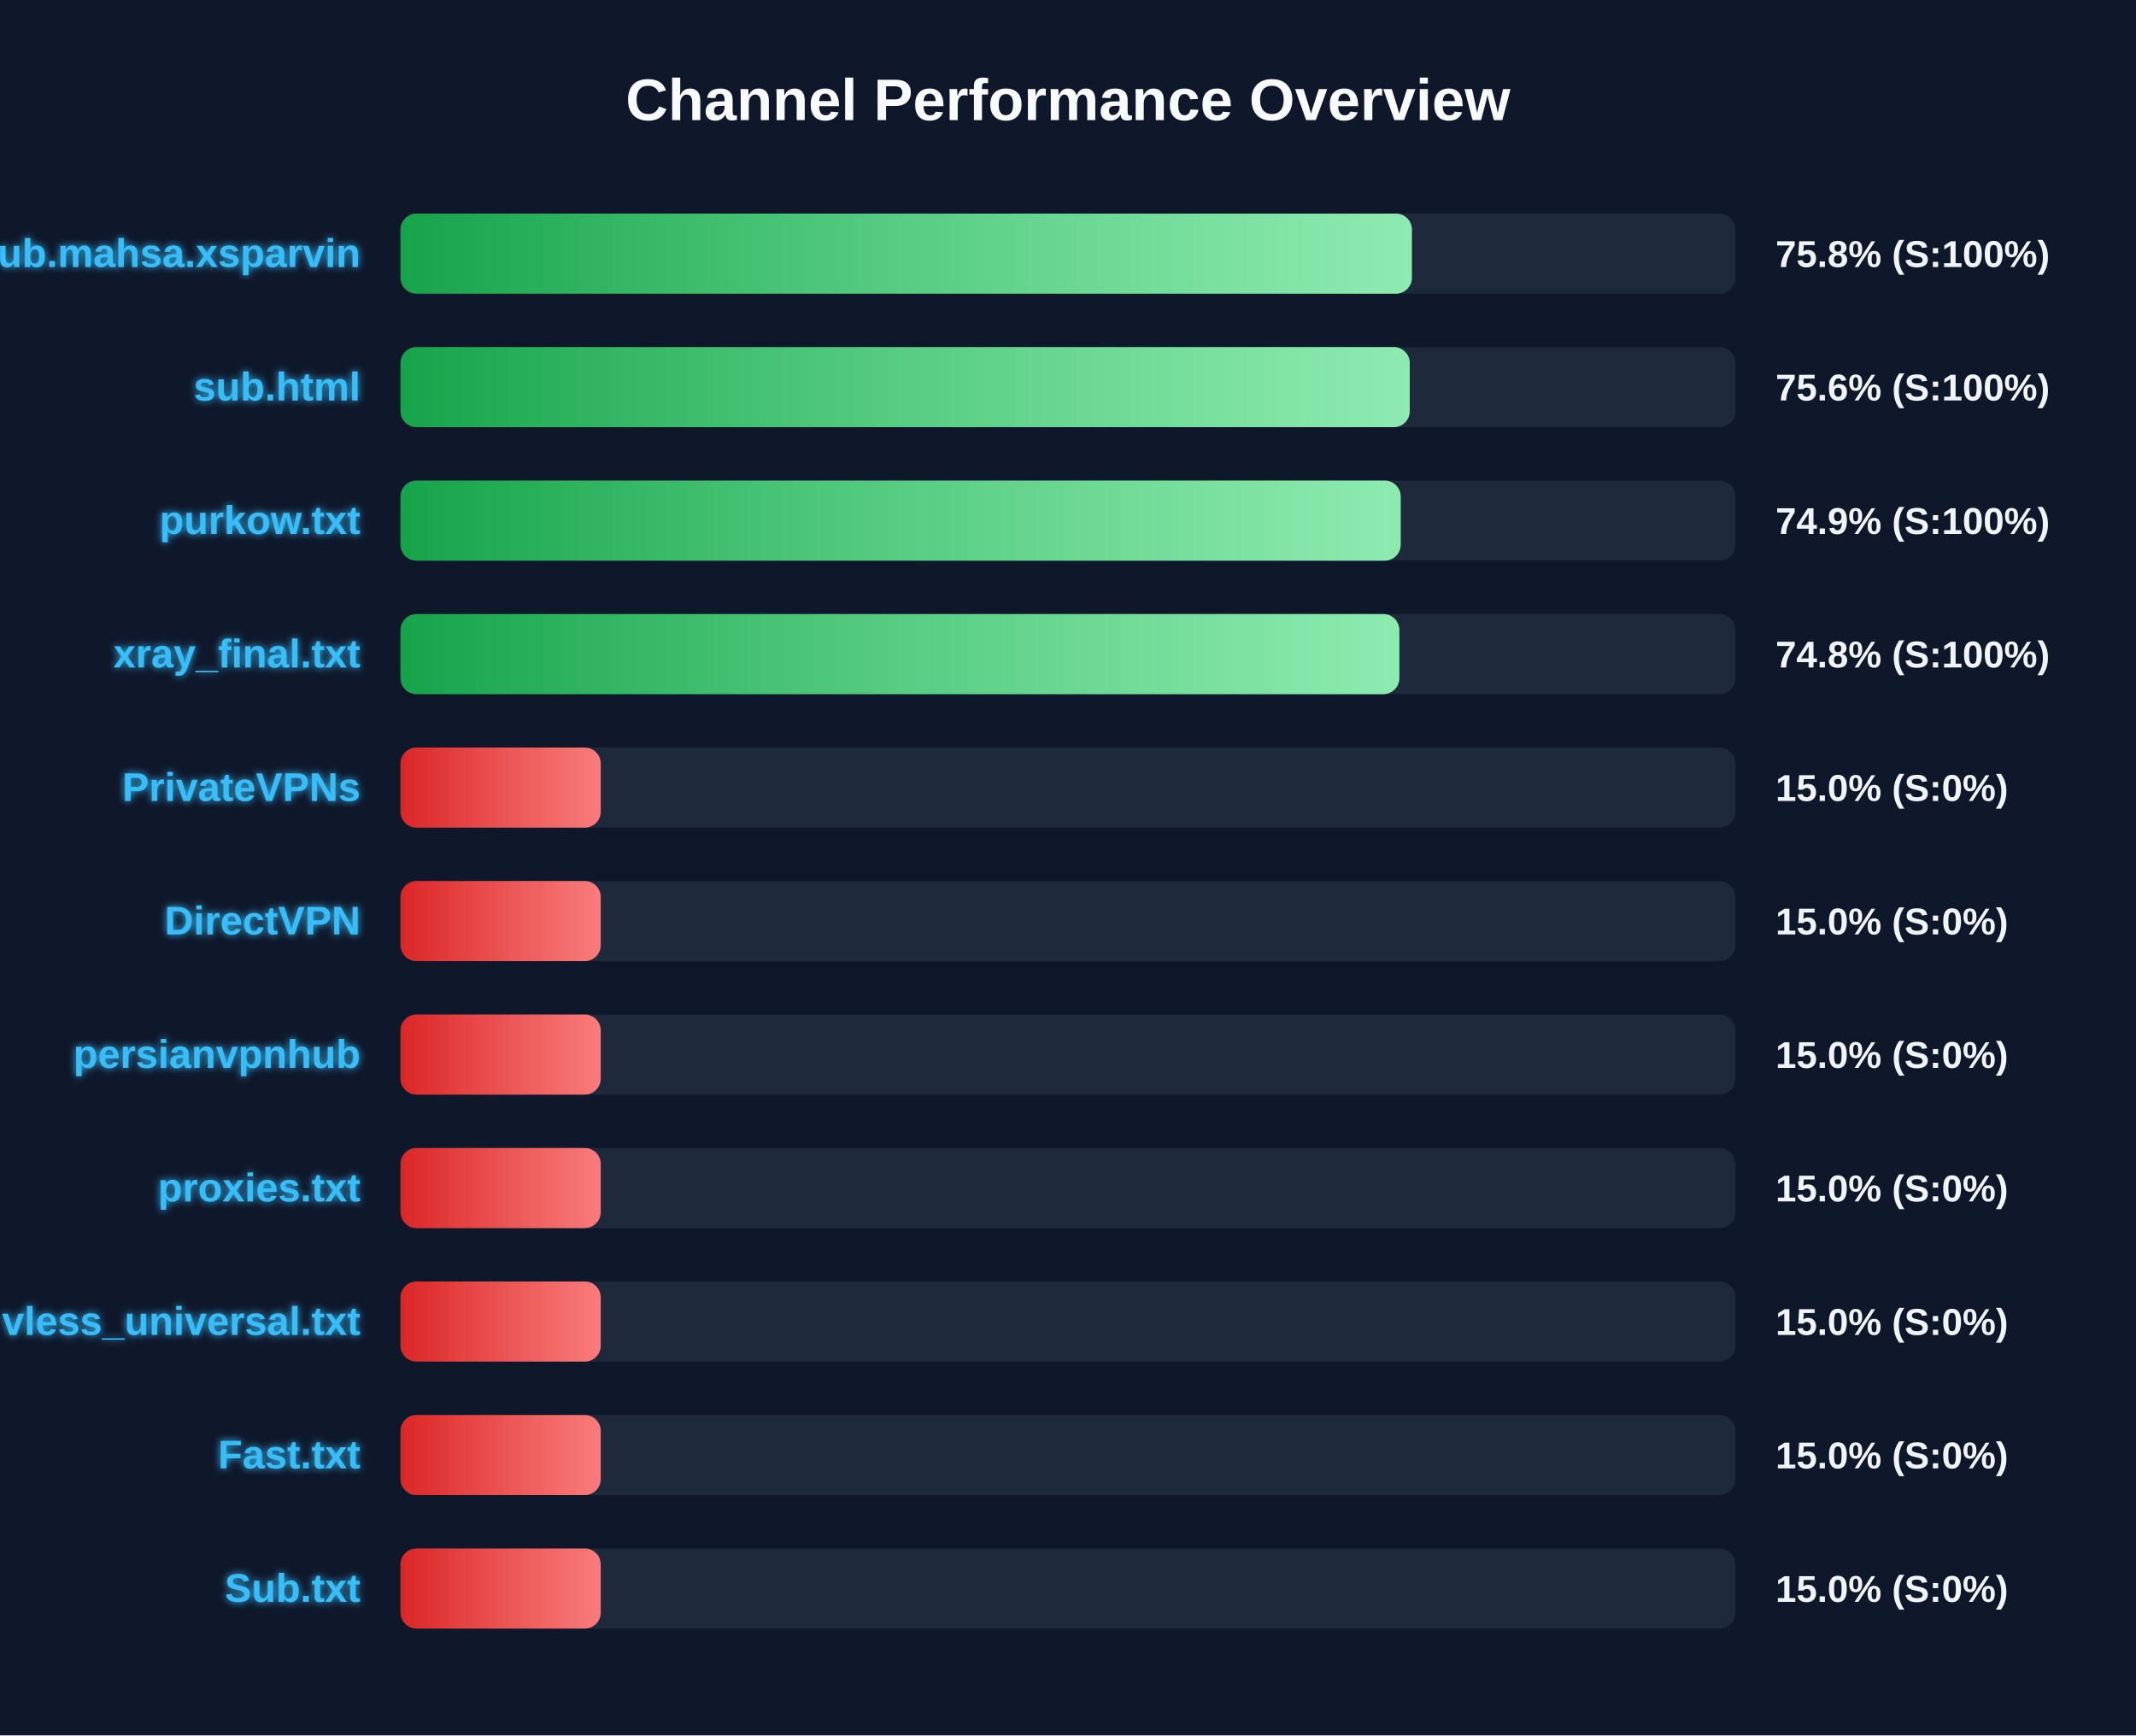
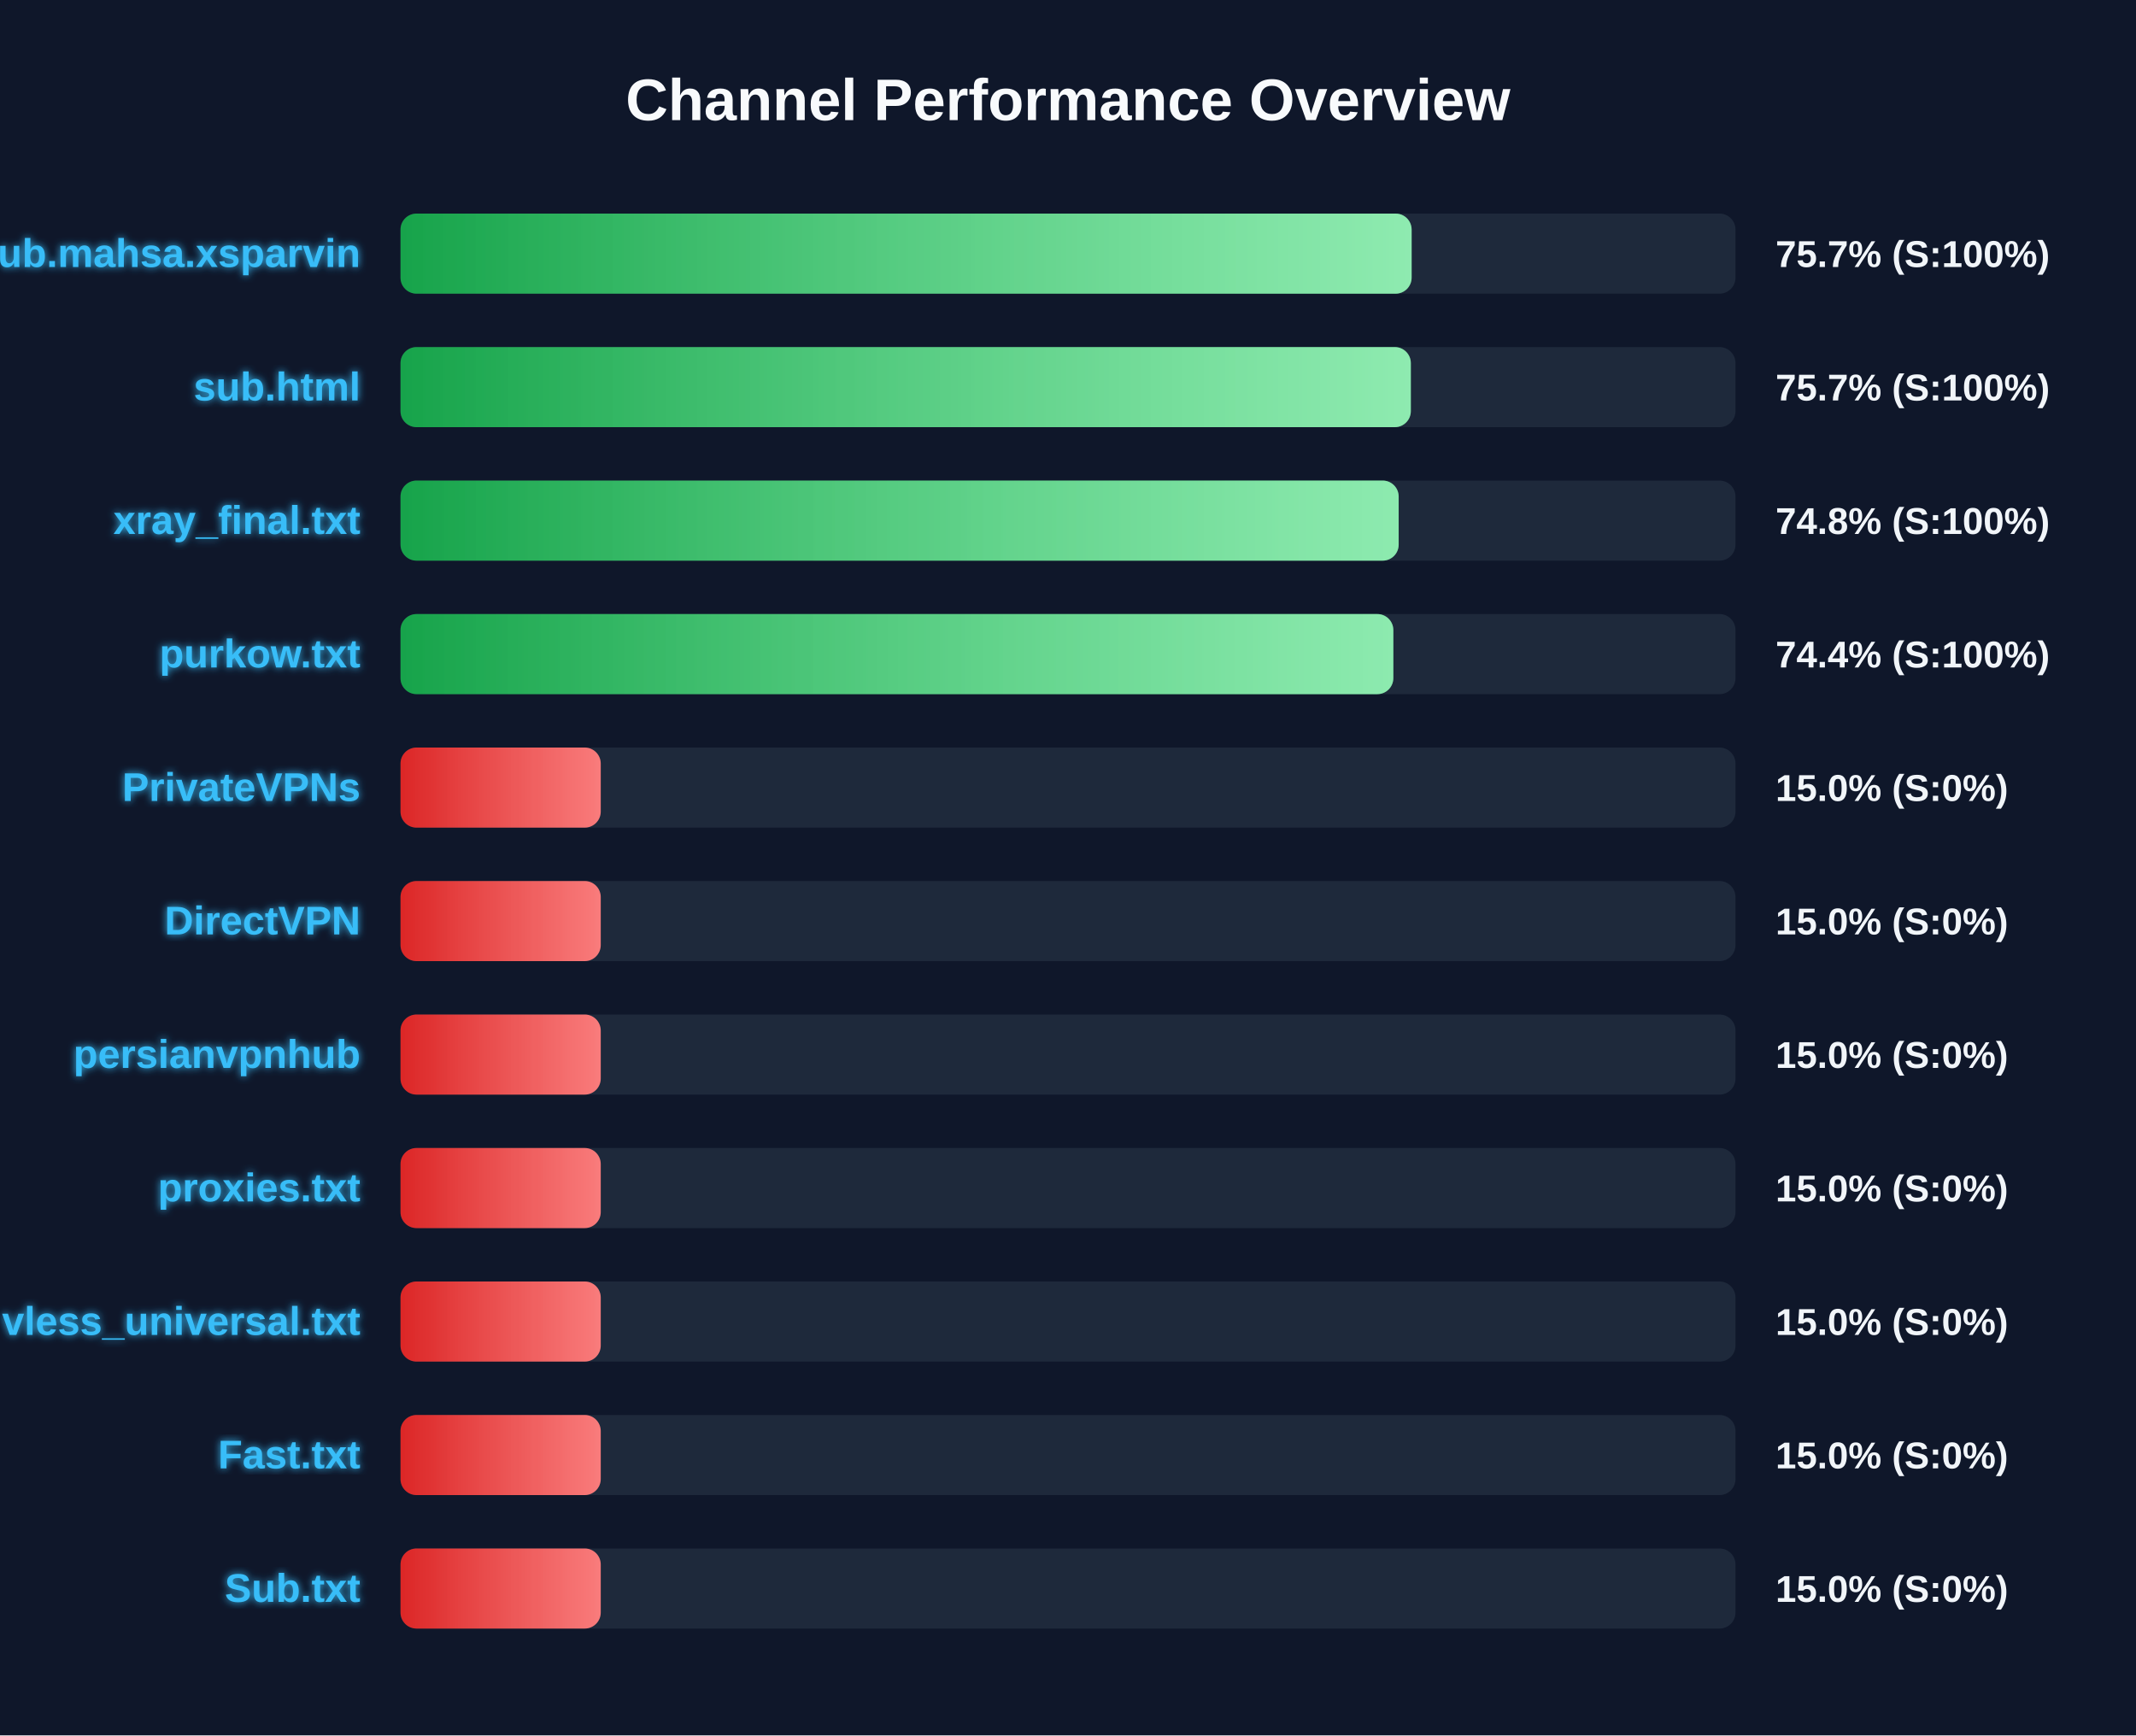
<svg xmlns="http://www.w3.org/2000/svg" width="800" height="650" version="1.1">
  <defs>
    <linearGradient id="grad-green" x1="0%" y1="0%" x2="100%" y2="0%">
      <stop offset="0%" stop-color="#16a34a" />
      <stop offset="100%" stop-color="#4ade80" />
    </linearGradient>
    <linearGradient id="grad-yellow" x1="0%" y1="0%" x2="100%" y2="0%">
      <stop offset="0%" stop-color="#ca8a04" />
      <stop offset="100%" stop-color="#fde047" />
    </linearGradient>
    <linearGradient id="grad-red" x1="0%" y1="0%" x2="100%" y2="0%">
      <stop offset="0%" stop-color="#dc2626" />
      <stop offset="100%" stop-color="#f87171" />
    </linearGradient>
    <linearGradient id="shimmer" x1="0%" y1="0%" x2="100%" y2="0%">
      <stop offset="0%" stop-color="rgba(255,255,255,0)" />
      <stop offset="50%" stop-color="rgba(255,255,255,0.4)" />
      <stop offset="100%" stop-color="rgba(255,255,255,0)" />
    </linearGradient>
    <filter id="glow" x="-20%" y="-20%" width="140%" height="140%">
      <feGaussianBlur stdDeviation="1.5" result="blur" />
      <feComposite in="SourceGraphic" in2="blur" operator="over" />
    </filter>
  </defs>
  <style>
        .bg-rect { fill: #0f172a; }
        .title { font: bold 22px 'Segoe UI', Arial, sans-serif; fill: #f8fafc; }
        .row { font: bold 15px 'Segoe UI', Arial, sans-serif; fill: #38bdf8; filter: url(#glow); }
        .score { font: bold 14px 'Segoe UI', Arial, sans-serif; fill: #f1f5f9; }
        @keyframes shimmer-anim {
            0% { transform: translateX(-100%); }
            100% { transform: translateX(200%); }
        }
        .shimmer-rect {
            animation: shimmer-anim 2.5s infinite linear;
        }
    </style>
  <rect width="100%" height="100%" class="bg-rect" />
  <text x="400" y="45" text-anchor="middle" class="title">Channel Performance Overview</text>
  <rect x="150" y="80" width="500" height="30" fill="#1e293b" rx="6" />
  <clipPath id="clip-0">
-     <rect x="150" y="80" width="378.8" height="30" rx="6" />
+     <rect x="150" y="80" width="378.7" height="30" rx="6" />
  </clipPath>
-   <rect x="150" y="80" width="378.8" height="30" fill="url(#grad-green)" rx="6" />
+   <rect x="150" y="80" width="378.7" height="30" fill="url(#grad-green)" rx="6" />
  <g clip-path="url(#clip-0)">
    <rect x="150" y="80" width="100%" height="30" fill="url(#shimmer)" class="shimmer-rect" />
  </g>
  <text x="135" y="100" text-anchor="end" class="row">Sub.mahsa.xsparvin</text>
-   <text x="665" y="100" text-anchor="start" class="score">75.8% (S:100%)</text>
+   <text x="665" y="100" text-anchor="start" class="score">75.7% (S:100%)</text>
  <rect x="150" y="130" width="500" height="30" fill="#1e293b" rx="6" />
  <clipPath id="clip-1">
-     <rect x="150" y="130" width="378.0" height="30" rx="6" />
+     <rect x="150" y="130" width="378.4" height="30" rx="6" />
  </clipPath>
-   <rect x="150" y="130" width="378.0" height="30" fill="url(#grad-green)" rx="6" />
+   <rect x="150" y="130" width="378.4" height="30" fill="url(#grad-green)" rx="6" />
  <g clip-path="url(#clip-1)">
    <rect x="150" y="130" width="100%" height="30" fill="url(#shimmer)" class="shimmer-rect" />
  </g>
  <text x="135" y="150" text-anchor="end" class="row">sub.html</text>
-   <text x="665" y="150" text-anchor="start" class="score">75.6% (S:100%)</text>
+   <text x="665" y="150" text-anchor="start" class="score">75.7% (S:100%)</text>
  <rect x="150" y="180" width="500" height="30" fill="#1e293b" rx="6" />
  <clipPath id="clip-2">
-     <rect x="150" y="180" width="374.6" height="30" rx="6" />
+     <rect x="150" y="180" width="373.85" height="30" rx="6" />
  </clipPath>
-   <rect x="150" y="180" width="374.6" height="30" fill="url(#grad-green)" rx="6" />
+   <rect x="150" y="180" width="373.85" height="30" fill="url(#grad-green)" rx="6" />
  <g clip-path="url(#clip-2)">
    <rect x="150" y="180" width="100%" height="30" fill="url(#shimmer)" class="shimmer-rect" />
  </g>
-   <text x="135" y="200" text-anchor="end" class="row">purkow.txt</text>
-   <text x="665" y="200" text-anchor="start" class="score">74.9% (S:100%)</text>
+   <text x="135" y="200" text-anchor="end" class="row">xray_final.txt</text>
+   <text x="665" y="200" text-anchor="start" class="score">74.8% (S:100%)</text>
  <rect x="150" y="230" width="500" height="30" fill="#1e293b" rx="6" />
  <clipPath id="clip-3">
-     <rect x="150" y="230" width="374.1" height="30" rx="6" />
+     <rect x="150" y="230" width="371.85" height="30" rx="6" />
  </clipPath>
-   <rect x="150" y="230" width="374.1" height="30" fill="url(#grad-green)" rx="6" />
+   <rect x="150" y="230" width="371.85" height="30" fill="url(#grad-green)" rx="6" />
  <g clip-path="url(#clip-3)">
    <rect x="150" y="230" width="100%" height="30" fill="url(#shimmer)" class="shimmer-rect" />
  </g>
-   <text x="135" y="250" text-anchor="end" class="row">xray_final.txt</text>
-   <text x="665" y="250" text-anchor="start" class="score">74.8% (S:100%)</text>
+   <text x="135" y="250" text-anchor="end" class="row">purkow.txt</text>
+   <text x="665" y="250" text-anchor="start" class="score">74.4% (S:100%)</text>
  <rect x="150" y="280" width="500" height="30" fill="#1e293b" rx="6" />
  <clipPath id="clip-4">
    <rect x="150" y="280" width="75.0" height="30" rx="6" />
  </clipPath>
  <rect x="150" y="280" width="75.0" height="30" fill="url(#grad-red)" rx="6" />
  <g clip-path="url(#clip-4)">
    <rect x="150" y="280" width="100%" height="30" fill="url(#shimmer)" class="shimmer-rect" />
  </g>
  <text x="135" y="300" text-anchor="end" class="row">PrivateVPNs</text>
  <text x="665" y="300" text-anchor="start" class="score">15.0% (S:0%)</text>
  <rect x="150" y="330" width="500" height="30" fill="#1e293b" rx="6" />
  <clipPath id="clip-5">
    <rect x="150" y="330" width="75.0" height="30" rx="6" />
  </clipPath>
  <rect x="150" y="330" width="75.0" height="30" fill="url(#grad-red)" rx="6" />
  <g clip-path="url(#clip-5)">
    <rect x="150" y="330" width="100%" height="30" fill="url(#shimmer)" class="shimmer-rect" />
  </g>
  <text x="135" y="350" text-anchor="end" class="row">DirectVPN</text>
  <text x="665" y="350" text-anchor="start" class="score">15.0% (S:0%)</text>
  <rect x="150" y="380" width="500" height="30" fill="#1e293b" rx="6" />
  <clipPath id="clip-6">
    <rect x="150" y="380" width="75.0" height="30" rx="6" />
  </clipPath>
  <rect x="150" y="380" width="75.0" height="30" fill="url(#grad-red)" rx="6" />
  <g clip-path="url(#clip-6)">
    <rect x="150" y="380" width="100%" height="30" fill="url(#shimmer)" class="shimmer-rect" />
  </g>
  <text x="135" y="400" text-anchor="end" class="row">persianvpnhub</text>
  <text x="665" y="400" text-anchor="start" class="score">15.0% (S:0%)</text>
  <rect x="150" y="430" width="500" height="30" fill="#1e293b" rx="6" />
  <clipPath id="clip-7">
    <rect x="150" y="430" width="75.0" height="30" rx="6" />
  </clipPath>
  <rect x="150" y="430" width="75.0" height="30" fill="url(#grad-red)" rx="6" />
  <g clip-path="url(#clip-7)">
    <rect x="150" y="430" width="100%" height="30" fill="url(#shimmer)" class="shimmer-rect" />
  </g>
  <text x="135" y="450" text-anchor="end" class="row">proxies.txt</text>
  <text x="665" y="450" text-anchor="start" class="score">15.0% (S:0%)</text>
  <rect x="150" y="480" width="500" height="30" fill="#1e293b" rx="6" />
  <clipPath id="clip-8">
    <rect x="150" y="480" width="75.0" height="30" rx="6" />
  </clipPath>
  <rect x="150" y="480" width="75.0" height="30" fill="url(#grad-red)" rx="6" />
  <g clip-path="url(#clip-8)">
    <rect x="150" y="480" width="100%" height="30" fill="url(#shimmer)" class="shimmer-rect" />
  </g>
  <text x="135" y="500" text-anchor="end" class="row">vless_universal.txt</text>
  <text x="665" y="500" text-anchor="start" class="score">15.0% (S:0%)</text>
  <rect x="150" y="530" width="500" height="30" fill="#1e293b" rx="6" />
  <clipPath id="clip-9">
    <rect x="150" y="530" width="75.0" height="30" rx="6" />
  </clipPath>
  <rect x="150" y="530" width="75.0" height="30" fill="url(#grad-red)" rx="6" />
  <g clip-path="url(#clip-9)">
    <rect x="150" y="530" width="100%" height="30" fill="url(#shimmer)" class="shimmer-rect" />
  </g>
  <text x="135" y="550" text-anchor="end" class="row">Fast.txt</text>
  <text x="665" y="550" text-anchor="start" class="score">15.0% (S:0%)</text>
  <rect x="150" y="580" width="500" height="30" fill="#1e293b" rx="6" />
  <clipPath id="clip-10">
    <rect x="150" y="580" width="75.0" height="30" rx="6" />
  </clipPath>
  <rect x="150" y="580" width="75.0" height="30" fill="url(#grad-red)" rx="6" />
  <g clip-path="url(#clip-10)">
    <rect x="150" y="580" width="100%" height="30" fill="url(#shimmer)" class="shimmer-rect" />
  </g>
  <text x="135" y="600" text-anchor="end" class="row">Sub.txt</text>
  <text x="665" y="600" text-anchor="start" class="score">15.0% (S:0%)</text>
</svg>
